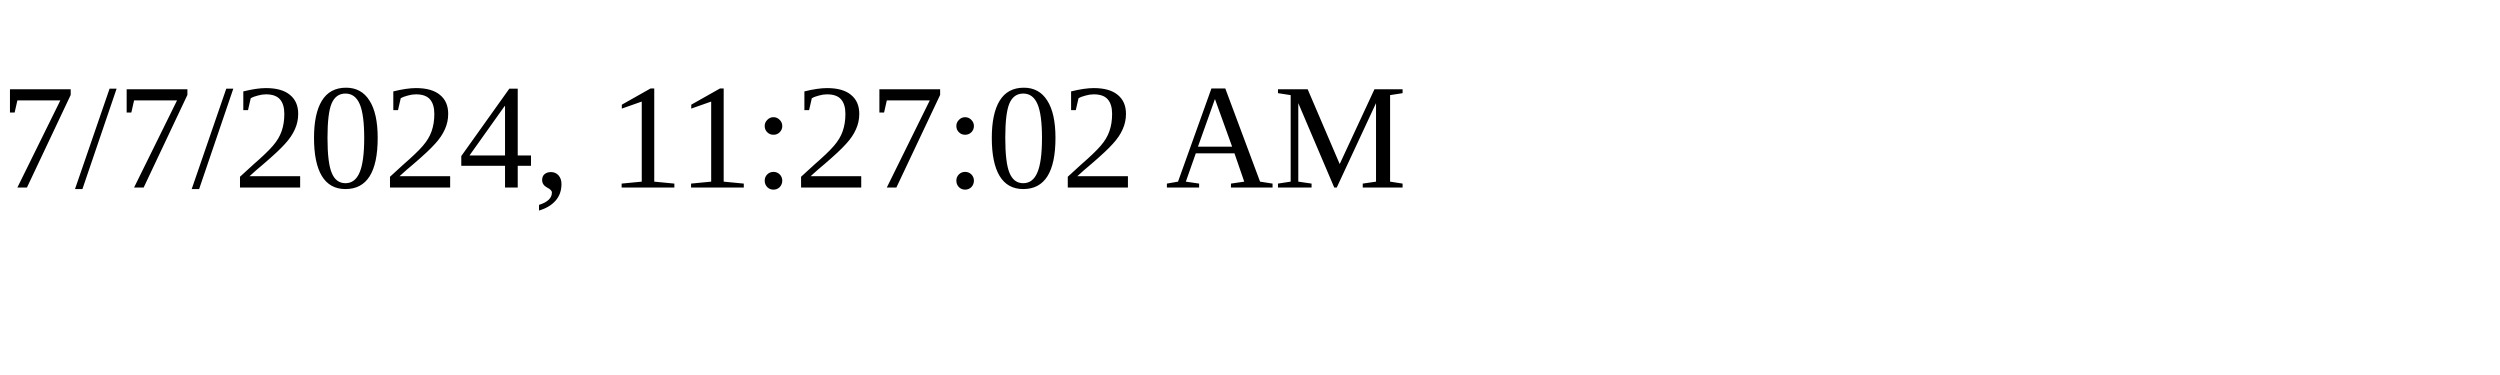
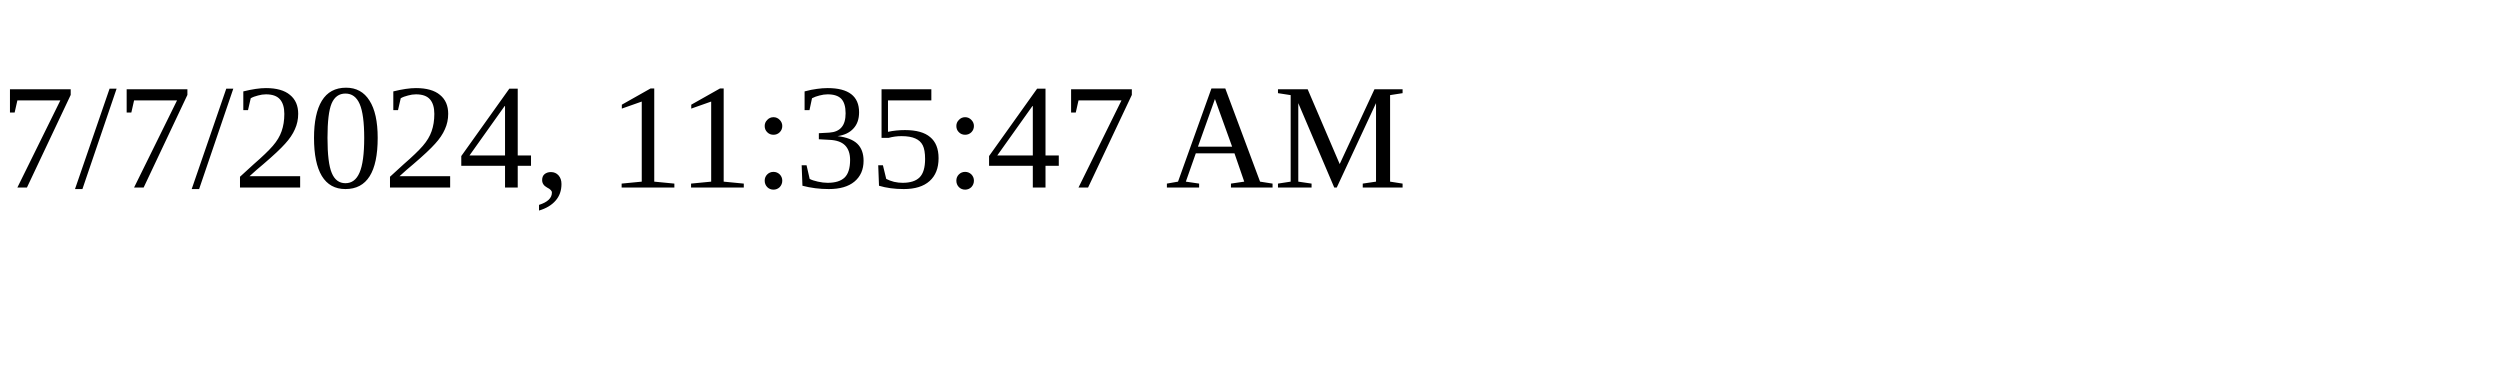
<svg xmlns="http://www.w3.org/2000/svg" height="30" width="200">
-   <text x="0" y="15">7/7/2024, 11:27:02 AM</text>
+   <text x="0" y="15">7/7/2024, 11:35:47 AM</text>
</svg>
